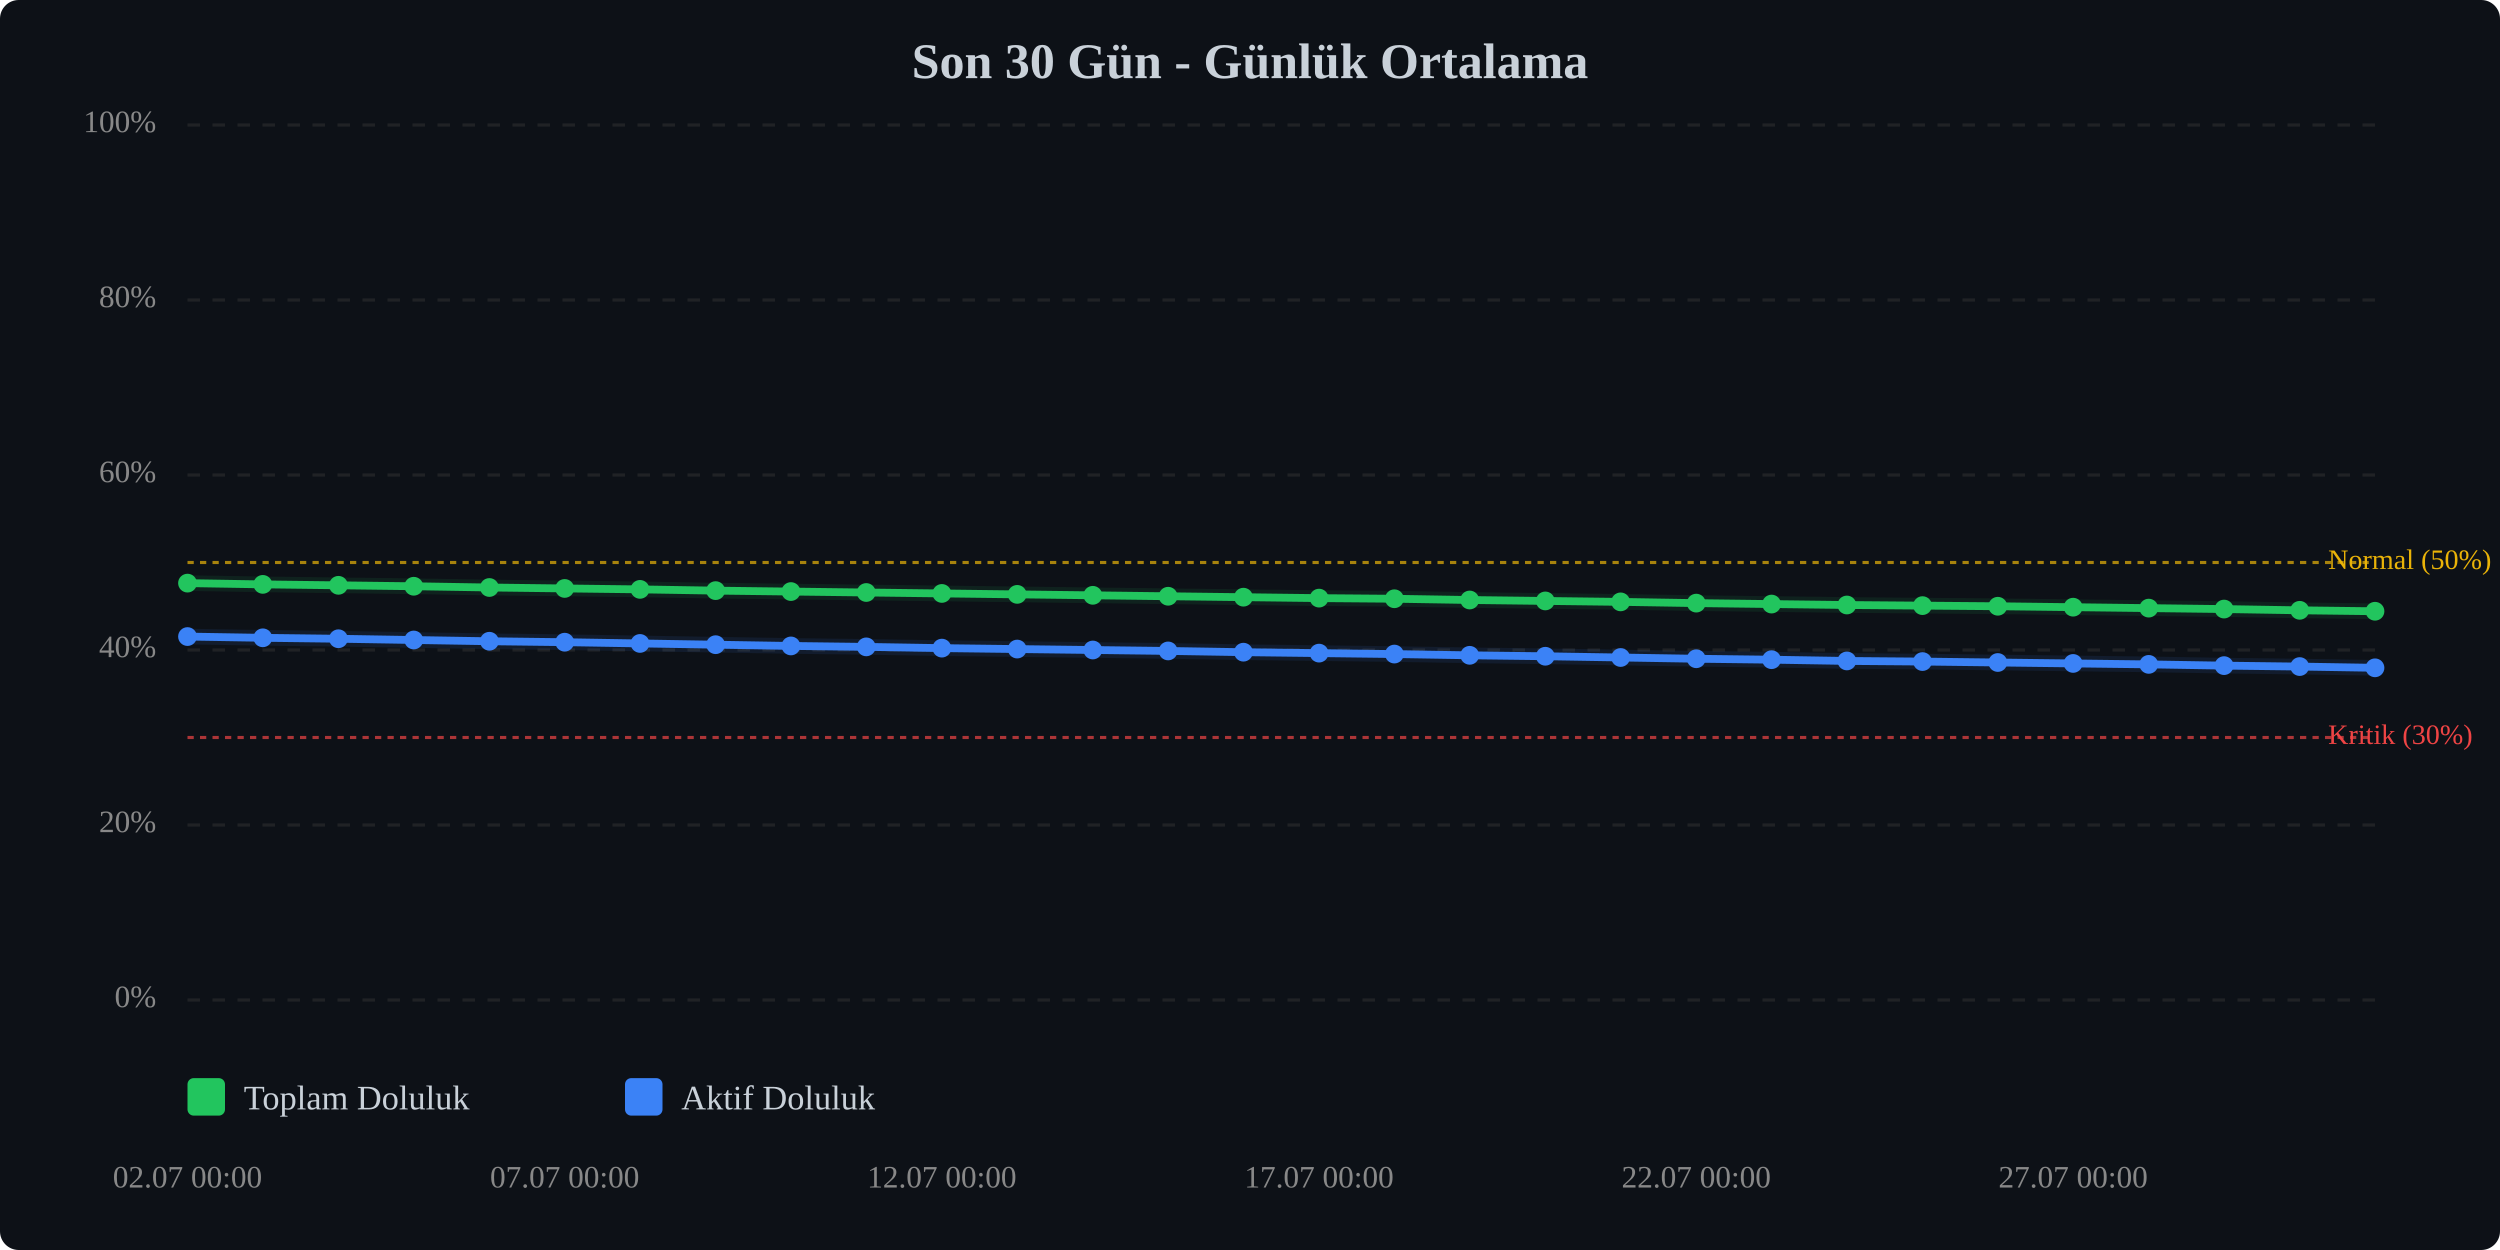
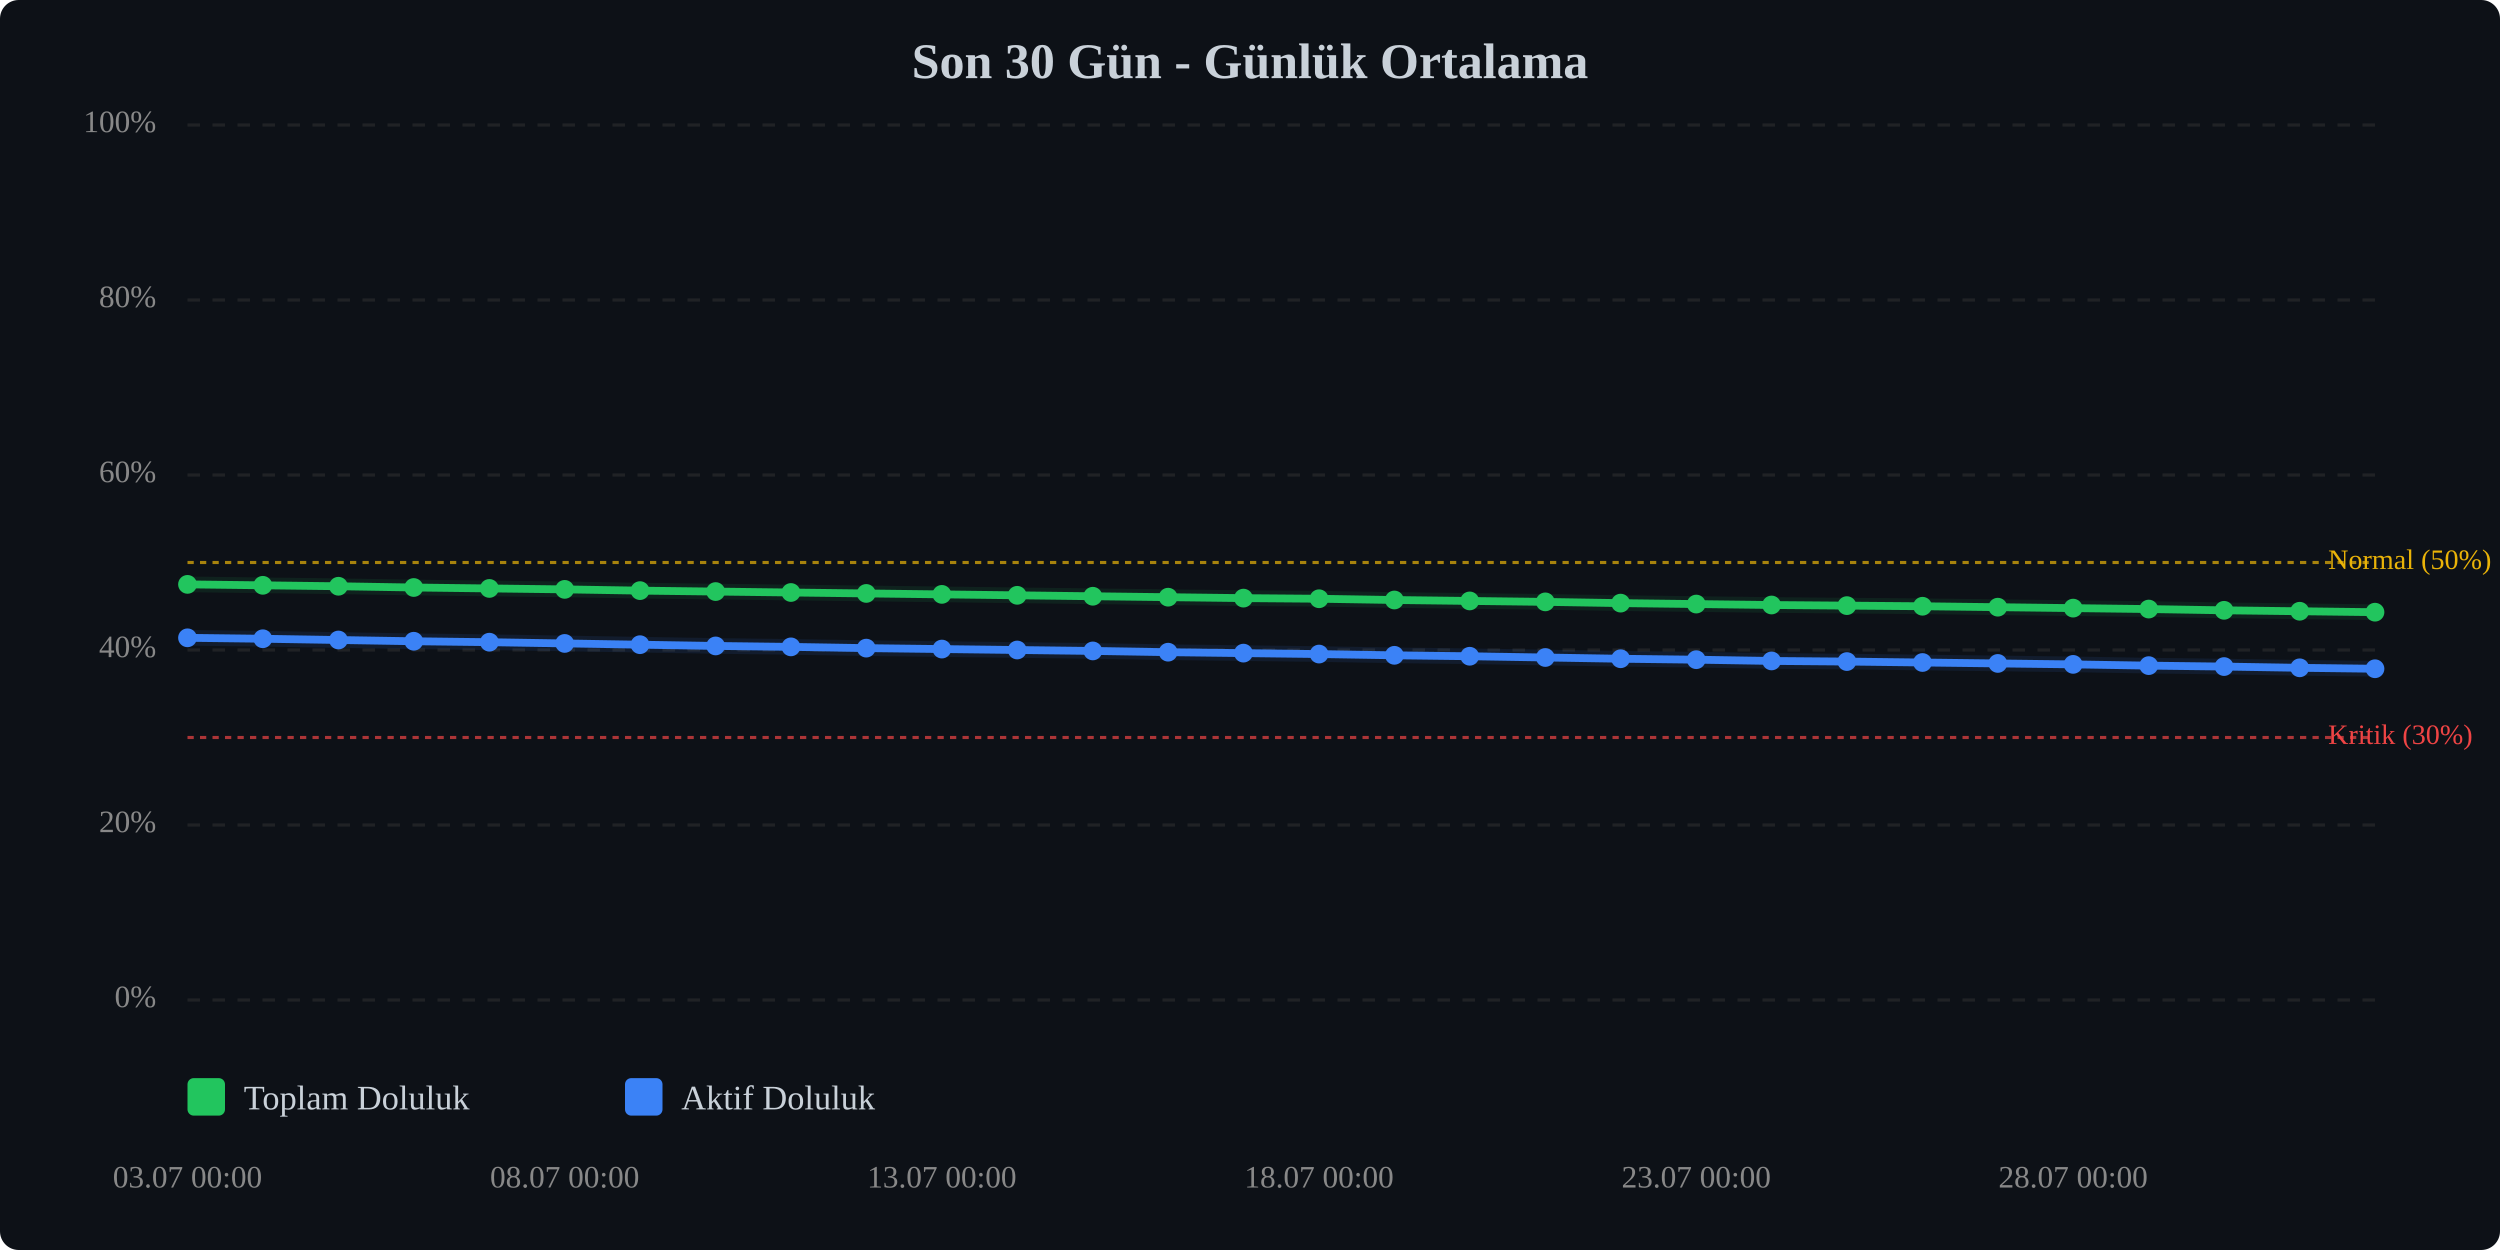
<svg xmlns="http://www.w3.org/2000/svg" viewBox="0 0 800 400" width="100%" style="max-width:800px;">
  <rect width="800" height="400" fill="#0d1117" rx="6" />
  <text x="400.0" y="25" text-anchor="middle" font-size="16" font-weight="bold" fill="#c9d1d9">Son 30 Gün - Günlük Ortalama</text>
  <line x1="60" y1="320.0" x2="760" y2="320.0" stroke="#333" stroke-width="1" stroke-dasharray="4,4" opacity="0.5" />
  <text x="50" y="320.0" text-anchor="end" dominant-baseline="middle" font-size="10" fill="#888">0%</text>
  <line x1="60" y1="264.0" x2="760" y2="264.0" stroke="#333" stroke-width="1" stroke-dasharray="4,4" opacity="0.5" />
  <text x="50" y="264.0" text-anchor="end" dominant-baseline="middle" font-size="10" fill="#888">20%</text>
  <line x1="60" y1="208.0" x2="760" y2="208.0" stroke="#333" stroke-width="1" stroke-dasharray="4,4" opacity="0.5" />
  <text x="50" y="208.0" text-anchor="end" dominant-baseline="middle" font-size="10" fill="#888">40%</text>
  <line x1="60" y1="152.0" x2="760" y2="152.0" stroke="#333" stroke-width="1" stroke-dasharray="4,4" opacity="0.5" />
  <text x="50" y="152.0" text-anchor="end" dominant-baseline="middle" font-size="10" fill="#888">60%</text>
  <line x1="60" y1="96.0" x2="760" y2="96.0" stroke="#333" stroke-width="1" stroke-dasharray="4,4" opacity="0.5" />
  <text x="50" y="96.0" text-anchor="end" dominant-baseline="middle" font-size="10" fill="#888">80%</text>
  <line x1="60" y1="40.0" x2="760" y2="40.0" stroke="#333" stroke-width="1" stroke-dasharray="4,4" opacity="0.5" />
  <text x="50" y="40.0" text-anchor="end" dominant-baseline="middle" font-size="10" fill="#888">100%</text>
  <line x1="60" y1="236.0" x2="760" y2="236.0" stroke="#ef4444" stroke-width="1" stroke-dasharray="2,2" opacity="0.7" />
  <text x="745" y="236.0" dominant-baseline="middle" font-size="9" fill="#ef4444">Kritik (30%)</text>
  <line x1="60" y1="180.0" x2="760" y2="180.0" stroke="#eab308" stroke-width="1" stroke-dasharray="2,2" opacity="0.7" />
  <text x="745" y="180.0" dominant-baseline="middle" font-size="9" fill="#eab308">Normal (50%)</text>
-   <polyline points="60.0,186.6 84.1,187.0 108.3,187.3 132.4,187.6 156.6,188.0 180.7,188.3 204.8,188.6 229.0,189.0 253.1,189.3 277.2,189.6 301.4,189.9 325.5,190.2 349.7,190.5 373.8,190.8 397.9,191.1 422.1,191.4 446.2,191.6 470.3,192.0 494.5,192.3 518.6,192.6 542.8,193.0 566.9,193.3 591.0,193.6 615.2,193.8 639.3,194.0 663.4,194.3 687.6,194.6 711.7,194.9 735.9,195.3 760.0,195.6" fill="none" stroke="#22c55e" stroke-width="2.5" stroke-linecap="round" stroke-linejoin="round" />
-   <polyline points="60.0,186.6 84.1,187.0 108.3,187.3 132.4,187.6 156.6,188.0 180.7,188.3 204.8,188.6 229.0,189.0 253.1,189.3 277.2,189.6 301.4,189.9 325.5,190.2 349.7,190.5 373.8,190.8 397.9,191.1 422.1,191.4 446.2,191.6 470.3,192.0 494.5,192.3 518.6,192.6 542.8,193.0 566.9,193.3 591.0,193.6 615.2,193.8 639.3,194.0 663.4,194.3 687.6,194.6 711.7,194.9 735.9,195.3 760.0,195.6" fill="none" stroke="#22c55e" stroke-width="5" opacity="0.1" stroke-linecap="round" stroke-linejoin="round" />
-   <polyline points="60.0,203.7 84.1,204.1 108.3,204.4 132.4,204.8 156.6,205.2 180.7,205.5 204.8,205.9 229.0,206.3 253.1,206.7 277.2,207.0 301.4,207.4 325.5,207.7 349.7,208.0 373.8,208.3 397.9,208.7 422.1,209.0 446.2,209.3 470.3,209.7 494.5,210.0 518.6,210.4 542.8,210.8 566.9,211.1 591.0,211.5 615.2,211.7 639.3,212.0 663.4,212.3 687.6,212.6 711.7,213.0 735.9,213.3 760.0,213.7" fill="none" stroke="#3b82f6" stroke-width="2.5" stroke-linecap="round" stroke-linejoin="round" />
-   <polyline points="60.0,203.7 84.1,204.1 108.3,204.4 132.4,204.8 156.6,205.2 180.7,205.5 204.8,205.9 229.0,206.3 253.1,206.7 277.2,207.0 301.4,207.4 325.5,207.7 349.7,208.0 373.8,208.3 397.9,208.7 422.1,209.0 446.2,209.3 470.3,209.7 494.5,210.0 518.6,210.4 542.8,210.8 566.9,211.1 591.0,211.5 615.2,211.7 639.3,212.0 663.4,212.3 687.6,212.6 711.7,213.0 735.9,213.3 760.0,213.7" fill="none" stroke="#3b82f6" stroke-width="5" opacity="0.1" stroke-linecap="round" stroke-linejoin="round" />
-   <circle cx="60.0" cy="186.6" r="3" fill="#22c55e" />
-   <circle cx="84.1" cy="187.0" r="3" fill="#22c55e" />
-   <circle cx="108.3" cy="187.3" r="3" fill="#22c55e" />
-   <circle cx="132.4" cy="187.6" r="3" fill="#22c55e" />
-   <circle cx="156.6" cy="188.0" r="3" fill="#22c55e" />
-   <circle cx="180.7" cy="188.3" r="3" fill="#22c55e" />
-   <circle cx="204.8" cy="188.6" r="3" fill="#22c55e" />
-   <circle cx="229.0" cy="189.0" r="3" fill="#22c55e" />
-   <circle cx="253.1" cy="189.3" r="3" fill="#22c55e" />
-   <circle cx="277.2" cy="189.6" r="3" fill="#22c55e" />
-   <circle cx="301.4" cy="189.9" r="3" fill="#22c55e" />
-   <circle cx="325.5" cy="190.2" r="3" fill="#22c55e" />
-   <circle cx="349.7" cy="190.5" r="3" fill="#22c55e" />
-   <circle cx="373.8" cy="190.8" r="3" fill="#22c55e" />
-   <circle cx="397.9" cy="191.1" r="3" fill="#22c55e" />
-   <circle cx="422.1" cy="191.4" r="3" fill="#22c55e" />
-   <circle cx="446.2" cy="191.6" r="3" fill="#22c55e" />
-   <circle cx="470.3" cy="192.0" r="3" fill="#22c55e" />
-   <circle cx="494.5" cy="192.3" r="3" fill="#22c55e" />
-   <circle cx="518.6" cy="192.6" r="3" fill="#22c55e" />
-   <circle cx="542.8" cy="193.0" r="3" fill="#22c55e" />
-   <circle cx="566.9" cy="193.3" r="3" fill="#22c55e" />
-   <circle cx="591.0" cy="193.6" r="3" fill="#22c55e" />
-   <circle cx="615.2" cy="193.8" r="3" fill="#22c55e" />
-   <circle cx="639.3" cy="194.0" r="3" fill="#22c55e" />
-   <circle cx="663.4" cy="194.3" r="3" fill="#22c55e" />
-   <circle cx="687.6" cy="194.6" r="3" fill="#22c55e" />
-   <circle cx="711.7" cy="194.9" r="3" fill="#22c55e" />
-   <circle cx="735.9" cy="195.3" r="3" fill="#22c55e" />
-   <circle cx="760.0" cy="195.6" r="3" fill="#22c55e" />
-   <circle cx="60.0" cy="203.7" r="3" fill="#3b82f6" />
-   <circle cx="84.1" cy="204.1" r="3" fill="#3b82f6" />
-   <circle cx="108.3" cy="204.4" r="3" fill="#3b82f6" />
-   <circle cx="132.4" cy="204.8" r="3" fill="#3b82f6" />
-   <circle cx="156.6" cy="205.2" r="3" fill="#3b82f6" />
-   <circle cx="180.7" cy="205.5" r="3" fill="#3b82f6" />
-   <circle cx="204.8" cy="205.9" r="3" fill="#3b82f6" />
-   <circle cx="229.0" cy="206.3" r="3" fill="#3b82f6" />
-   <circle cx="253.1" cy="206.7" r="3" fill="#3b82f6" />
-   <circle cx="277.2" cy="207.0" r="3" fill="#3b82f6" />
-   <circle cx="301.4" cy="207.4" r="3" fill="#3b82f6" />
-   <circle cx="325.5" cy="207.7" r="3" fill="#3b82f6" />
-   <circle cx="349.7" cy="208.0" r="3" fill="#3b82f6" />
-   <circle cx="373.8" cy="208.3" r="3" fill="#3b82f6" />
-   <circle cx="397.9" cy="208.7" r="3" fill="#3b82f6" />
-   <circle cx="422.1" cy="209.0" r="3" fill="#3b82f6" />
-   <circle cx="446.2" cy="209.3" r="3" fill="#3b82f6" />
-   <circle cx="470.3" cy="209.7" r="3" fill="#3b82f6" />
-   <circle cx="494.5" cy="210.0" r="3" fill="#3b82f6" />
-   <circle cx="518.6" cy="210.4" r="3" fill="#3b82f6" />
-   <circle cx="542.8" cy="210.8" r="3" fill="#3b82f6" />
-   <circle cx="566.9" cy="211.1" r="3" fill="#3b82f6" />
-   <circle cx="591.0" cy="211.5" r="3" fill="#3b82f6" />
-   <circle cx="615.2" cy="211.7" r="3" fill="#3b82f6" />
-   <circle cx="639.3" cy="212.0" r="3" fill="#3b82f6" />
-   <circle cx="663.4" cy="212.3" r="3" fill="#3b82f6" />
-   <circle cx="687.6" cy="212.6" r="3" fill="#3b82f6" />
-   <circle cx="711.7" cy="213.0" r="3" fill="#3b82f6" />
-   <circle cx="735.9" cy="213.3" r="3" fill="#3b82f6" />
-   <circle cx="760.0" cy="213.7" r="3" fill="#3b82f6" />
-   <text x="60.0" y="380" text-anchor="middle" font-size="10" fill="#888">02.07 00:00</text>
-   <text x="180.7" y="380" text-anchor="middle" font-size="10" fill="#888">07.07 00:00</text>
-   <text x="301.4" y="380" text-anchor="middle" font-size="10" fill="#888">12.07 00:00</text>
-   <text x="422.1" y="380" text-anchor="middle" font-size="10" fill="#888">17.07 00:00</text>
-   <text x="542.8" y="380" text-anchor="middle" font-size="10" fill="#888">22.07 00:00</text>
-   <text x="663.4" y="380" text-anchor="middle" font-size="10" fill="#888">27.07 00:00</text>
+   <polyline points="60.0,187.0 84.1,187.3 108.3,187.6 132.4,188.0 156.6,188.3 180.7,188.6 204.8,189.0 229.0,189.3 253.1,189.6 277.2,189.9 301.4,190.2 325.5,190.5 349.7,190.8 373.8,191.1 397.9,191.4 422.1,191.6 446.2,192.0 470.3,192.3 494.5,192.6 518.6,193.0 542.8,193.3 566.9,193.6 591.0,193.8 615.2,194.0 639.3,194.3 663.4,194.6 687.6,194.9 711.7,195.3 735.9,195.6 760.0,195.9" fill="none" stroke="#22c55e" stroke-width="2.5" stroke-linecap="round" stroke-linejoin="round" />
+   <polyline points="60.0,187.0 84.1,187.3 108.3,187.6 132.4,188.0 156.6,188.3 180.7,188.6 204.8,189.0 229.0,189.3 253.1,189.6 277.2,189.9 301.4,190.2 325.5,190.5 349.7,190.8 373.8,191.1 397.9,191.4 422.1,191.6 446.2,192.0 470.3,192.3 494.5,192.6 518.6,193.0 542.8,193.3 566.9,193.6 591.0,193.8 615.2,194.0 639.3,194.3 663.4,194.6 687.6,194.9 711.7,195.3 735.9,195.6 760.0,195.9" fill="none" stroke="#22c55e" stroke-width="5" opacity="0.1" stroke-linecap="round" stroke-linejoin="round" />
+   <polyline points="60.0,204.1 84.1,204.4 108.3,204.8 132.4,205.2 156.6,205.5 180.7,205.9 204.8,206.3 229.0,206.7 253.1,207.0 277.2,207.4 301.4,207.7 325.5,208.0 349.7,208.3 373.8,208.7 397.9,209.0 422.1,209.3 446.2,209.7 470.3,210.0 494.5,210.4 518.6,210.8 542.8,211.1 566.9,211.5 591.0,211.7 615.2,212.0 639.3,212.3 663.4,212.6 687.6,213.0 711.7,213.3 735.9,213.7 760.0,214.0" fill="none" stroke="#3b82f6" stroke-width="2.5" stroke-linecap="round" stroke-linejoin="round" />
+   <polyline points="60.0,204.1 84.1,204.4 108.3,204.8 132.4,205.2 156.6,205.5 180.7,205.9 204.8,206.3 229.0,206.7 253.1,207.0 277.2,207.4 301.4,207.7 325.5,208.0 349.7,208.3 373.8,208.7 397.9,209.0 422.1,209.3 446.2,209.7 470.3,210.0 494.5,210.4 518.6,210.8 542.8,211.1 566.9,211.5 591.0,211.7 615.2,212.0 639.3,212.3 663.4,212.6 687.6,213.0 711.7,213.3 735.9,213.7 760.0,214.0" fill="none" stroke="#3b82f6" stroke-width="5" opacity="0.1" stroke-linecap="round" stroke-linejoin="round" />
+   <circle cx="60.0" cy="187.0" r="3" fill="#22c55e" />
+   <circle cx="84.1" cy="187.3" r="3" fill="#22c55e" />
+   <circle cx="108.3" cy="187.6" r="3" fill="#22c55e" />
+   <circle cx="132.4" cy="188.0" r="3" fill="#22c55e" />
+   <circle cx="156.6" cy="188.3" r="3" fill="#22c55e" />
+   <circle cx="180.7" cy="188.6" r="3" fill="#22c55e" />
+   <circle cx="204.8" cy="189.0" r="3" fill="#22c55e" />
+   <circle cx="229.0" cy="189.3" r="3" fill="#22c55e" />
+   <circle cx="253.1" cy="189.6" r="3" fill="#22c55e" />
+   <circle cx="277.2" cy="189.9" r="3" fill="#22c55e" />
+   <circle cx="301.4" cy="190.2" r="3" fill="#22c55e" />
+   <circle cx="325.5" cy="190.5" r="3" fill="#22c55e" />
+   <circle cx="349.7" cy="190.8" r="3" fill="#22c55e" />
+   <circle cx="373.8" cy="191.1" r="3" fill="#22c55e" />
+   <circle cx="397.9" cy="191.4" r="3" fill="#22c55e" />
+   <circle cx="422.1" cy="191.6" r="3" fill="#22c55e" />
+   <circle cx="446.2" cy="192.0" r="3" fill="#22c55e" />
+   <circle cx="470.3" cy="192.3" r="3" fill="#22c55e" />
+   <circle cx="494.5" cy="192.6" r="3" fill="#22c55e" />
+   <circle cx="518.6" cy="193.0" r="3" fill="#22c55e" />
+   <circle cx="542.8" cy="193.3" r="3" fill="#22c55e" />
+   <circle cx="566.9" cy="193.6" r="3" fill="#22c55e" />
+   <circle cx="591.0" cy="193.8" r="3" fill="#22c55e" />
+   <circle cx="615.2" cy="194.0" r="3" fill="#22c55e" />
+   <circle cx="639.3" cy="194.3" r="3" fill="#22c55e" />
+   <circle cx="663.4" cy="194.6" r="3" fill="#22c55e" />
+   <circle cx="687.6" cy="194.9" r="3" fill="#22c55e" />
+   <circle cx="711.7" cy="195.3" r="3" fill="#22c55e" />
+   <circle cx="735.9" cy="195.6" r="3" fill="#22c55e" />
+   <circle cx="760.0" cy="195.9" r="3" fill="#22c55e" />
+   <circle cx="60.0" cy="204.1" r="3" fill="#3b82f6" />
+   <circle cx="84.1" cy="204.4" r="3" fill="#3b82f6" />
+   <circle cx="108.3" cy="204.8" r="3" fill="#3b82f6" />
+   <circle cx="132.4" cy="205.2" r="3" fill="#3b82f6" />
+   <circle cx="156.6" cy="205.5" r="3" fill="#3b82f6" />
+   <circle cx="180.7" cy="205.9" r="3" fill="#3b82f6" />
+   <circle cx="204.8" cy="206.3" r="3" fill="#3b82f6" />
+   <circle cx="229.0" cy="206.7" r="3" fill="#3b82f6" />
+   <circle cx="253.1" cy="207.0" r="3" fill="#3b82f6" />
+   <circle cx="277.2" cy="207.4" r="3" fill="#3b82f6" />
+   <circle cx="301.4" cy="207.7" r="3" fill="#3b82f6" />
+   <circle cx="325.5" cy="208.0" r="3" fill="#3b82f6" />
+   <circle cx="349.7" cy="208.3" r="3" fill="#3b82f6" />
+   <circle cx="373.8" cy="208.7" r="3" fill="#3b82f6" />
+   <circle cx="397.9" cy="209.0" r="3" fill="#3b82f6" />
+   <circle cx="422.1" cy="209.3" r="3" fill="#3b82f6" />
+   <circle cx="446.2" cy="209.7" r="3" fill="#3b82f6" />
+   <circle cx="470.3" cy="210.0" r="3" fill="#3b82f6" />
+   <circle cx="494.5" cy="210.4" r="3" fill="#3b82f6" />
+   <circle cx="518.6" cy="210.8" r="3" fill="#3b82f6" />
+   <circle cx="542.8" cy="211.1" r="3" fill="#3b82f6" />
+   <circle cx="566.9" cy="211.5" r="3" fill="#3b82f6" />
+   <circle cx="591.0" cy="211.7" r="3" fill="#3b82f6" />
+   <circle cx="615.2" cy="212.0" r="3" fill="#3b82f6" />
+   <circle cx="639.3" cy="212.3" r="3" fill="#3b82f6" />
+   <circle cx="663.4" cy="212.6" r="3" fill="#3b82f6" />
+   <circle cx="687.6" cy="213.0" r="3" fill="#3b82f6" />
+   <circle cx="711.7" cy="213.3" r="3" fill="#3b82f6" />
+   <circle cx="735.9" cy="213.7" r="3" fill="#3b82f6" />
+   <circle cx="760.0" cy="214.0" r="3" fill="#3b82f6" />
+   <text x="60.0" y="380" text-anchor="middle" font-size="10" fill="#888">03.07 00:00</text>
+   <text x="180.7" y="380" text-anchor="middle" font-size="10" fill="#888">08.07 00:00</text>
+   <text x="301.4" y="380" text-anchor="middle" font-size="10" fill="#888">13.07 00:00</text>
+   <text x="422.1" y="380" text-anchor="middle" font-size="10" fill="#888">18.07 00:00</text>
+   <text x="542.8" y="380" text-anchor="middle" font-size="10" fill="#888">23.07 00:00</text>
+   <text x="663.4" y="380" text-anchor="middle" font-size="10" fill="#888">28.07 00:00</text>
  <g transform="translate(60, 345)">
    <rect x="0" y="0" width="12" height="12" fill="#22c55e" rx="2" />
    <text x="18" y="10" font-size="11" fill="#c9d1d9">Toplam Doluluk</text>
    <rect x="140" y="0" width="12" height="12" fill="#3b82f6" rx="2" />
    <text x="158" y="10" font-size="11" fill="#c9d1d9">Aktif Doluluk</text>
  </g>
</svg>
